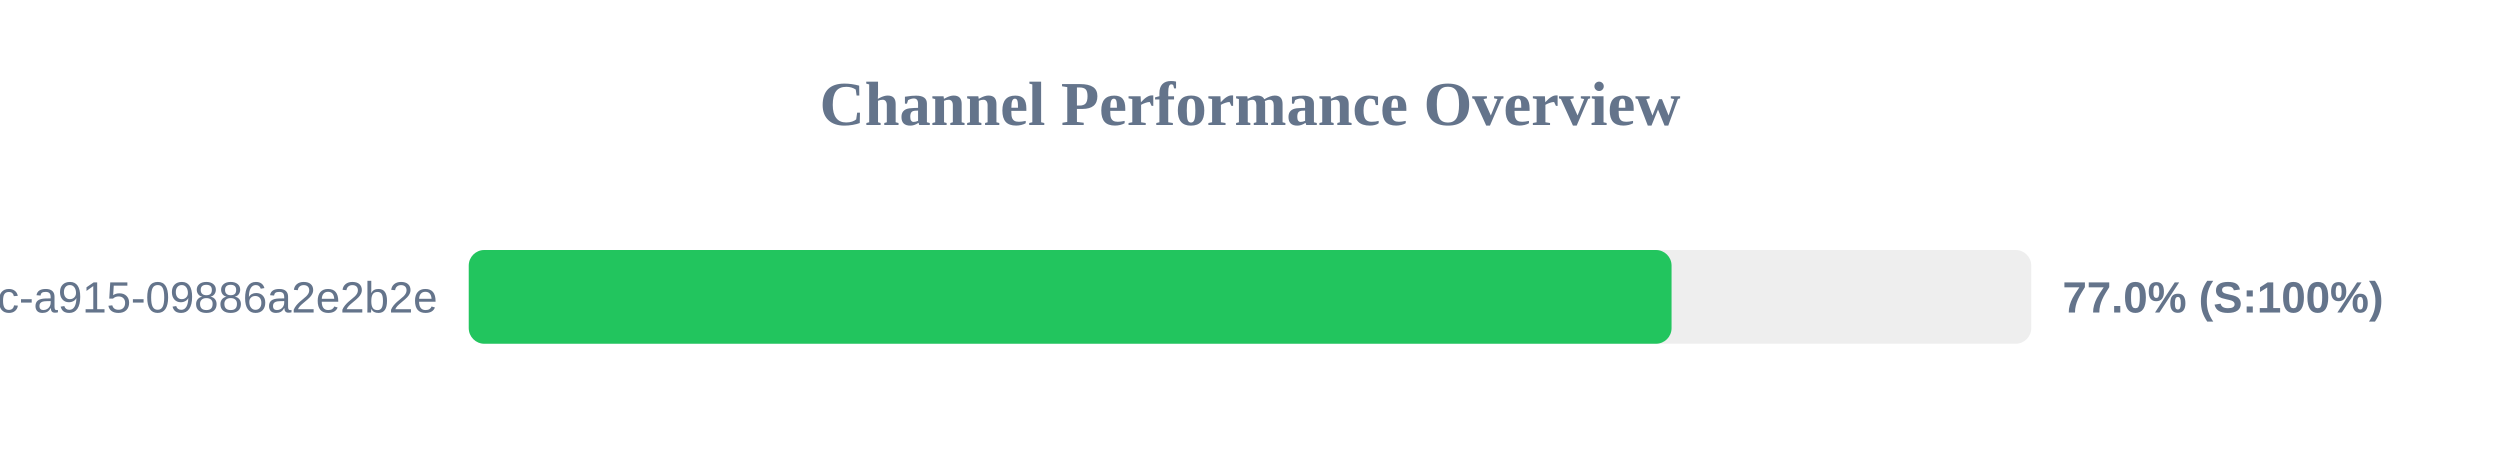
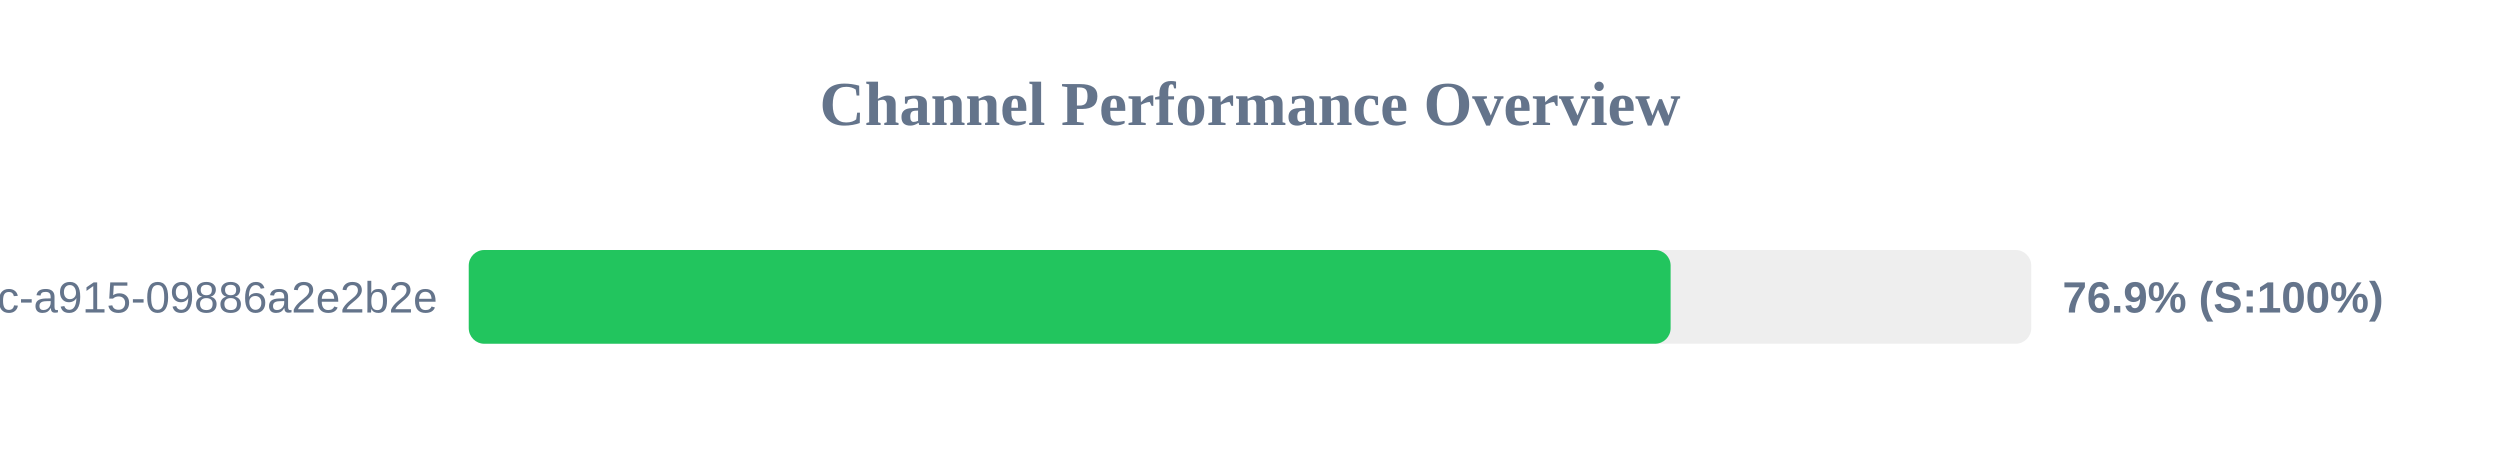
<svg xmlns="http://www.w3.org/2000/svg" width="800" height="150" version="1.1">
  <style>
        .row { font: 14px Arial; fill: #64748b; }
        .score { font: bold 14px Arial; fill: #64748b; }
    </style>
  <text x="400" y="40" text-anchor="middle" font-size="20px" font-weight="bold" fill="#64748b">Channel Performance Overview</text>
  <rect x="150" y="80" width="500" height="30" fill="#eee" rx="5" />
-   <rect x="150" y="80" width="384.9" height="30" fill="#22c55e" rx="5" />
+   <rect x="150" y="80" width="384.6" height="30" fill="#22c55e" rx="5" />
  <text x="140" y="100" text-anchor="end" class="row">?uuid=52816135-d3bc-46bc-a915-09886a2e2b2e</text>
-   <text x="660" y="100" text-anchor="start" class="score">77.0% (S:100%)</text>
+   <text x="660" y="100" text-anchor="start" class="score">76.9% (S:100%)</text>
</svg>
